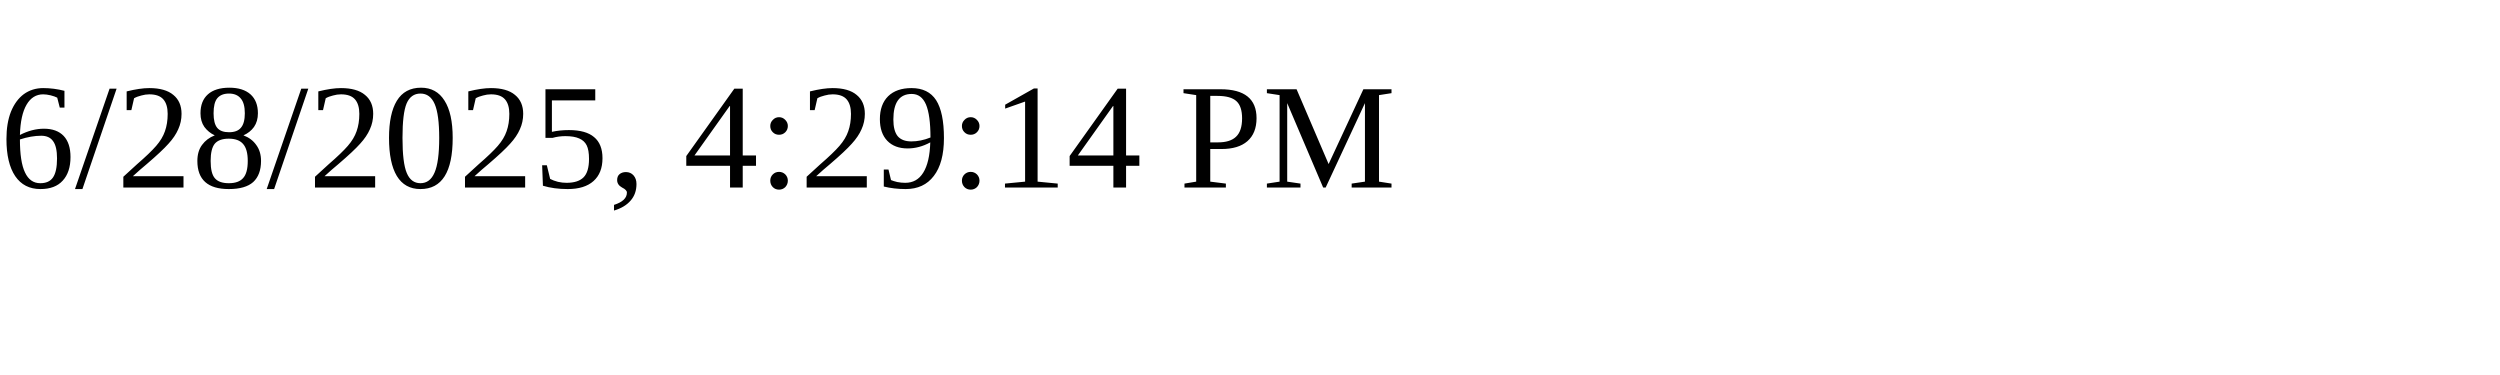
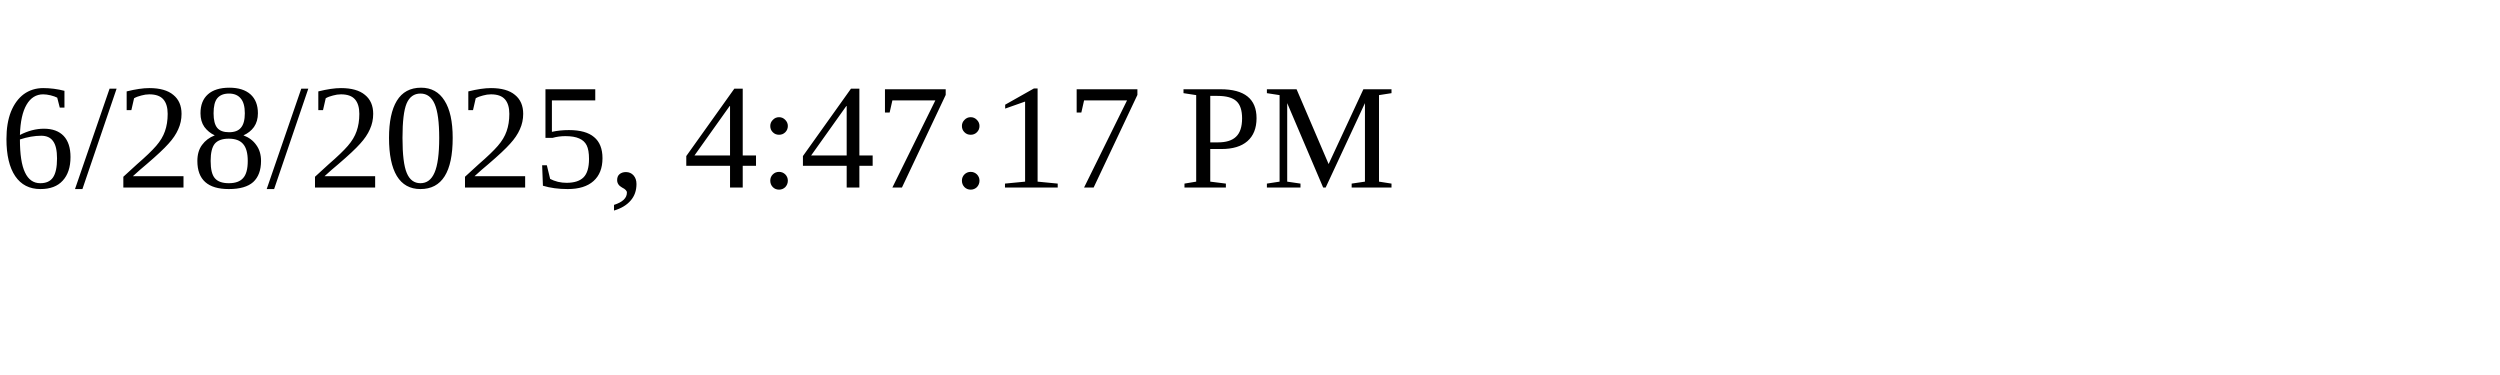
<svg xmlns="http://www.w3.org/2000/svg" height="30" width="200">
-   <text x="0" y="15">6/28/2025, 4:29:14 PM</text>
+   <text x="0" y="15">6/28/2025, 4:47:17 PM</text>
</svg>
